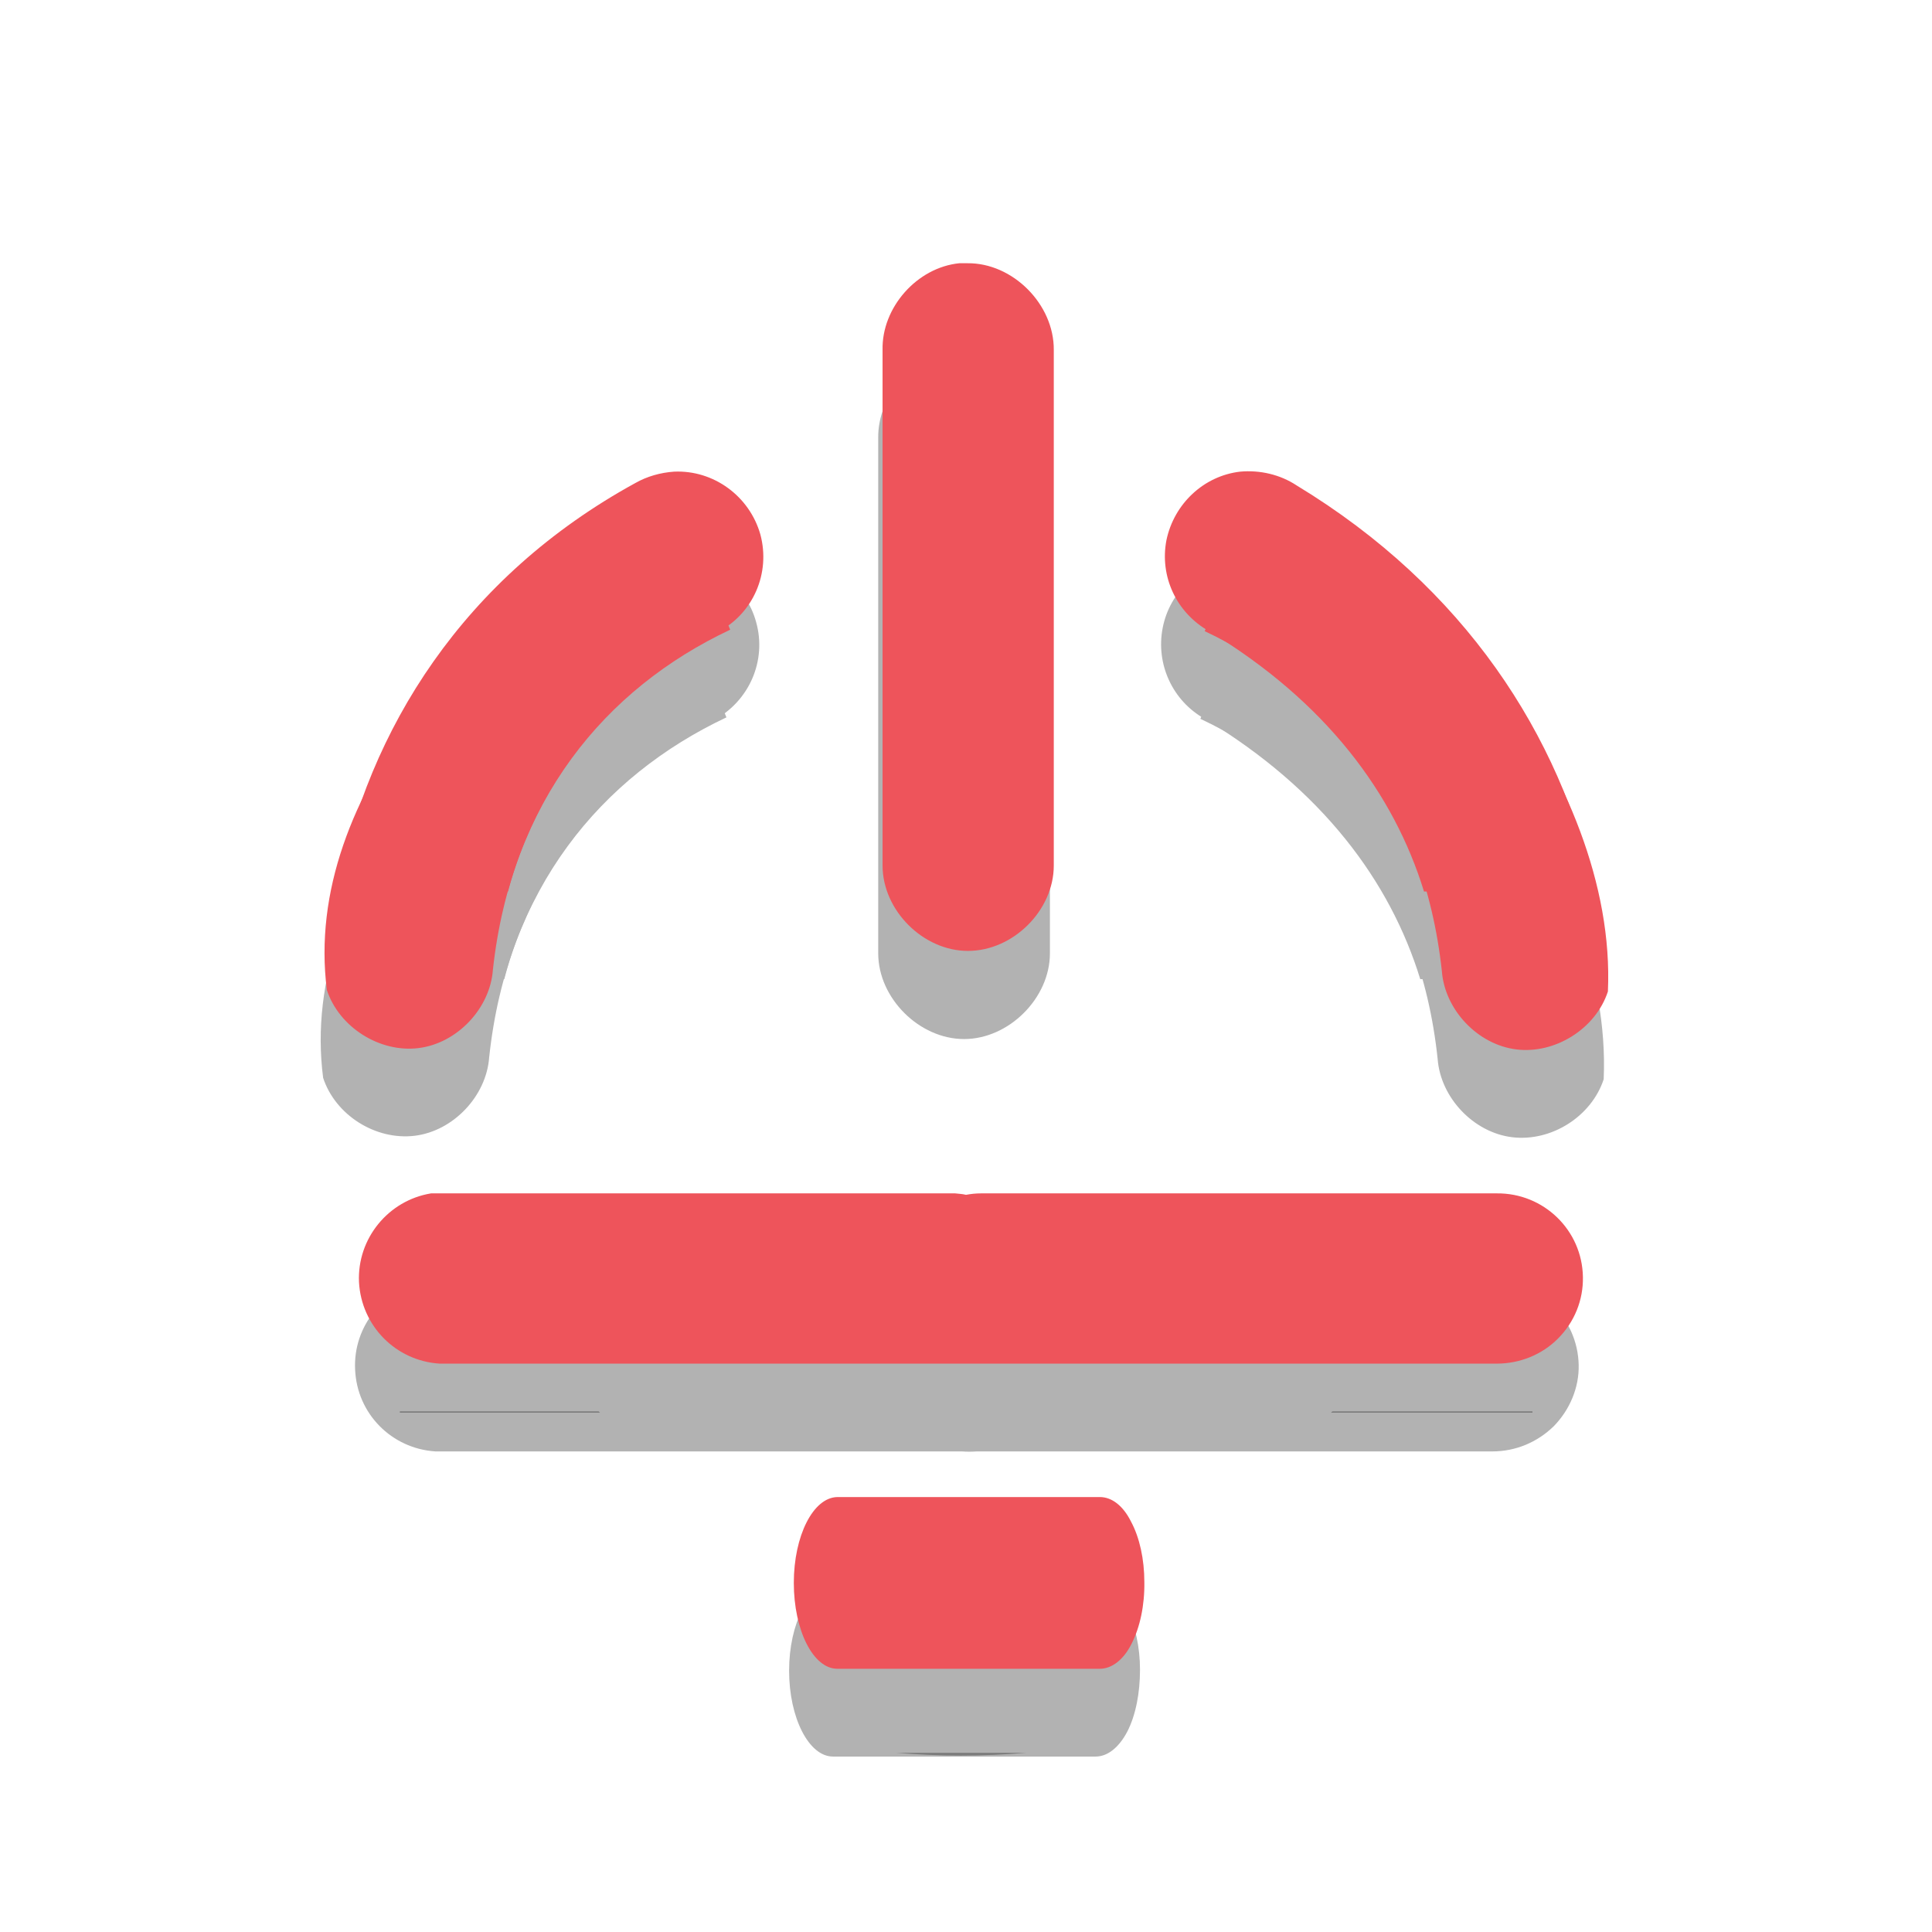
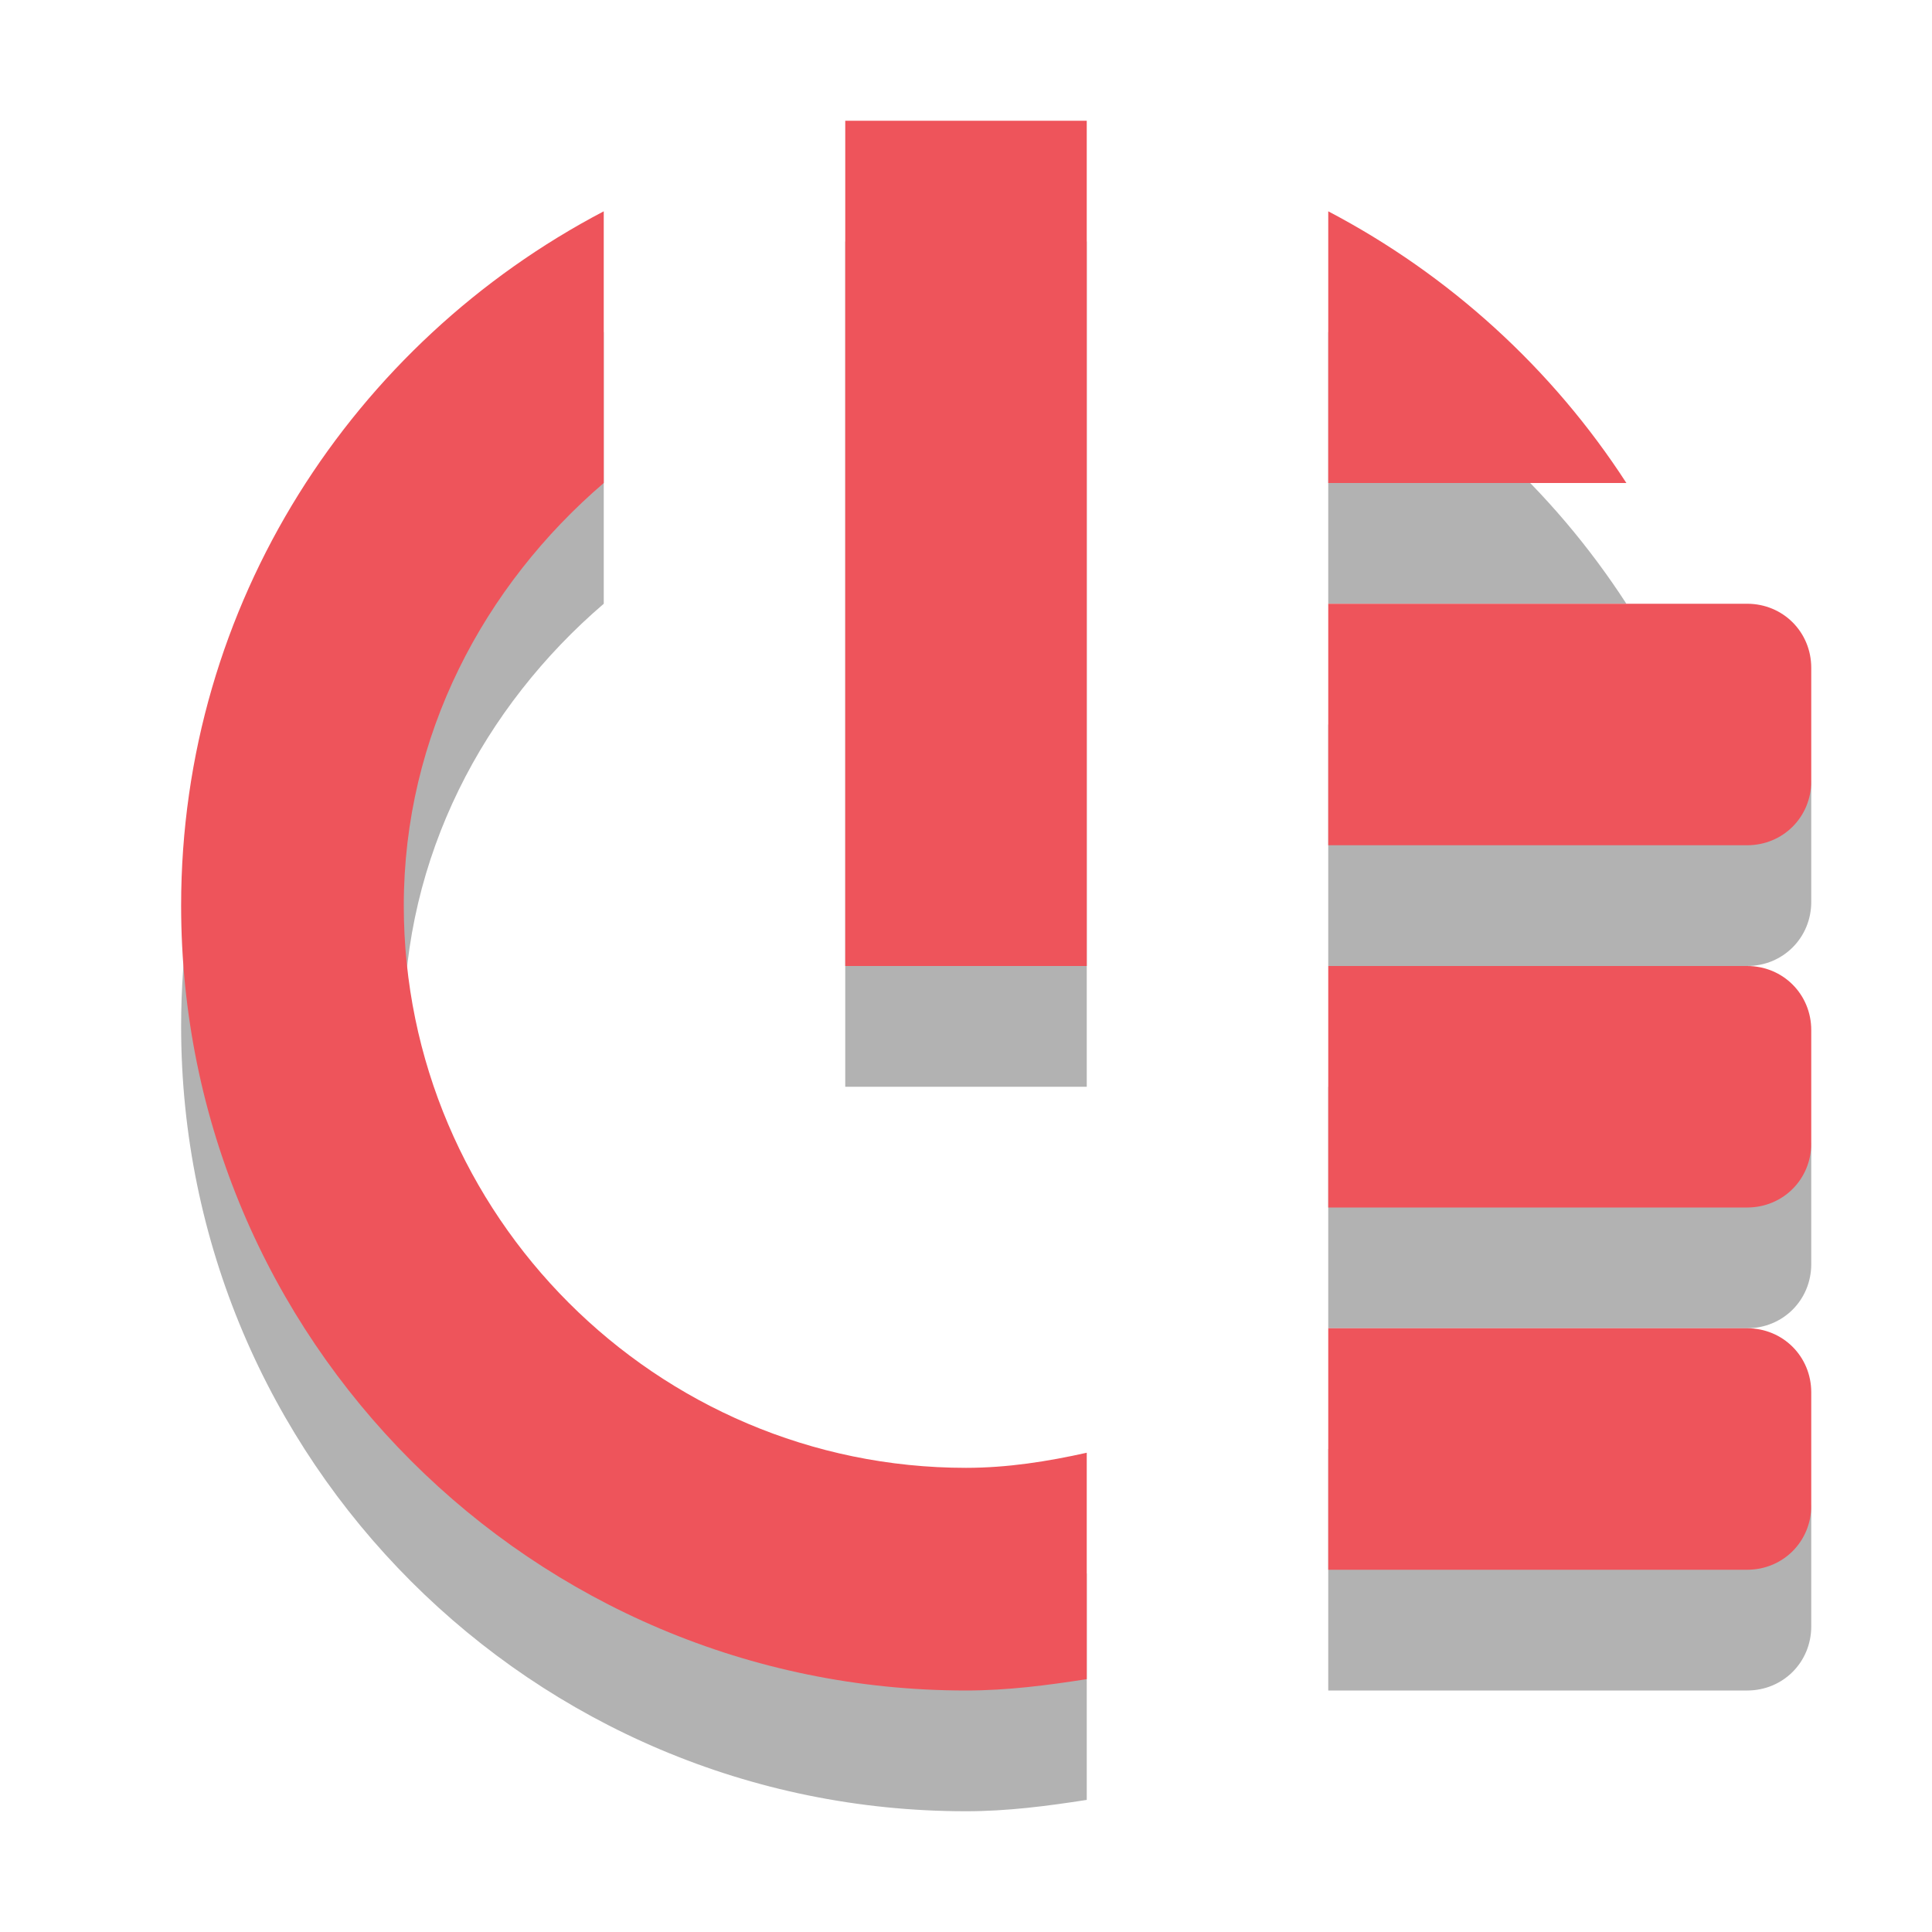
- <svg xmlns="http://www.w3.org/2000/svg" xmlns:xlink="http://www.w3.org/1999/xlink" width="16" height="16" viewBox="0 0 16 16">
-   <defs>
+ <svg xmlns="http://www.w3.org/2000/svg" width="16" height="16" viewBox="0 0 16 16" id="svg2" version="1.1">
+   <defs id="defs4">
    <clipPath id="clip1">
-       <rect width="16" height="16" />
+       <rect width="16" height="16" id="rect7" />
    </clipPath>
    <filter width="100%" x="0" y="0" height="100%" filterUnits="objectBoundingBox" id="alpha">
-       <feColorMatrix values="0 0 0 0 1 0 0 0 0 1 0 0 0 0 1 0 0 0 1 0" in="SourceGraphic" type="matrix" />
+       <feColorMatrix values="0 0 0 0 1 0 0 0 0 1 0 0 0 0 1 0 0 0 1 0" in="SourceGraphic" type="matrix" id="feColorMatrix10" />
    </filter>
-     <g style="clip-path:url(#clip1)" id="surface6">
-       <path style="fill:#000" d="M 7.91 2.91 C 7.562 2.941 7.27 3.273 7.273 3.625 L 7.273 7.895 C 7.273 8.266 7.613 8.605 7.984 8.605 C 8.355 8.605 8.695 8.266 8.695 7.895 L 8.695 3.625 C 8.699 3.25 8.355 2.902 7.98 2.91 C 7.957 2.906 7.934 2.906 7.91 2.91 Z M 5.48 4.645 C 3.945 5.777 2.465 7.293 2.676 8.926 C 2.777 9.234 3.109 9.445 3.434 9.406 C 3.754 9.367 4.027 9.078 4.051 8.758 C 4.199 7.359 4.98 6.43 6.016 5.941 Z M 10.477 4.656 L 9.941 5.953 C 10.977 6.441 11.758 7.371 11.906 8.77 C 11.93 9.09 12.203 9.379 12.523 9.418 C 12.848 9.457 13.18 9.246 13.281 8.938 C 13.359 7.172 11.723 5.273 10.477 4.656 Z " />
-       <path style="fill:#000" d="M 5.547 4.637 C 5.438 4.641 5.328 4.672 5.23 4.727 C 3.812 5.504 3.016 6.762 2.754 8.109 L 4.176 8.109 C 4.398 7.258 4.953 6.488 5.91 5.965 C 6.203 5.809 6.352 5.473 6.262 5.152 C 6.176 4.836 5.879 4.621 5.547 4.637 Z M 10.238 4.637 C 9.934 4.672 9.688 4.898 9.629 5.199 C 9.57 5.5 9.711 5.805 9.977 5.953 C 10.949 6.539 11.512 7.297 11.762 8.109 L 13.18 8.109 C 12.891 6.82 12.098 5.59 10.703 4.75 C 10.566 4.656 10.402 4.617 10.238 4.637 Z M 3.312 11.688 C 3.312 11.691 3.309 11.695 3.312 11.699 L 4.969 11.699 C 4.965 11.695 4.961 11.691 4.957 11.688 Z M 11.035 11.688 C 11.031 11.691 11.027 11.695 11.023 11.699 L 12.691 11.699 C 12.691 11.695 12.691 11.691 12.691 11.688 Z M 7.422 14.516 C 7.598 14.531 7.773 14.539 7.957 14.539 C 8.141 14.539 8.324 14.531 8.5 14.516 Z " />
+     <g style="clip-path:url(#clip1)" id="surface6" clip-path="url(#clip1)">
+       <path style="fill:#000" d="M 7.91 2.91 C 7.562 2.941 7.27 3.273 7.273 3.625 L 7.273 7.895 C 7.273 8.266 7.613 8.605 7.984 8.605 C 8.355 8.605 8.695 8.266 8.695 7.895 L 8.695 3.625 C 8.699 3.25 8.355 2.902 7.98 2.91 C 7.957 2.906 7.934 2.906 7.91 2.91 Z M 5.48 4.645 C 3.945 5.777 2.465 7.293 2.676 8.926 C 2.777 9.234 3.109 9.445 3.434 9.406 C 3.754 9.367 4.027 9.078 4.051 8.758 C 4.199 7.359 4.98 6.43 6.016 5.941 Z M 10.477 4.656 L 9.941 5.953 C 10.977 6.441 11.758 7.371 11.906 8.77 C 11.93 9.09 12.203 9.379 12.523 9.418 C 12.848 9.457 13.18 9.246 13.281 8.938 C 13.359 7.172 11.723 5.273 10.477 4.656 Z " id="path13" />
+       <path style="fill:#000" d="M 5.547 4.637 C 5.438 4.641 5.328 4.672 5.23 4.727 C 3.812 5.504 3.016 6.762 2.754 8.109 L 4.176 8.109 C 4.398 7.258 4.953 6.488 5.91 5.965 C 6.203 5.809 6.352 5.473 6.262 5.152 C 6.176 4.836 5.879 4.621 5.547 4.637 Z M 10.238 4.637 C 9.934 4.672 9.688 4.898 9.629 5.199 C 9.57 5.5 9.711 5.805 9.977 5.953 C 10.949 6.539 11.512 7.297 11.762 8.109 L 13.18 8.109 C 12.891 6.82 12.098 5.59 10.703 4.75 C 10.566 4.656 10.402 4.617 10.238 4.637 Z M 3.312 11.688 C 3.312 11.691 3.309 11.695 3.312 11.699 L 4.969 11.699 C 4.965 11.695 4.961 11.691 4.957 11.688 Z M 11.035 11.688 C 11.031 11.691 11.027 11.695 11.023 11.699 L 12.691 11.699 C 12.691 11.695 12.691 11.691 12.691 11.688 Z M 7.422 14.516 C 7.598 14.531 7.773 14.539 7.957 14.539 C 8.141 14.539 8.324 14.531 8.5 14.516 Z " id="path15" />
    </g>
    <mask id="mask0">
-       <g style="filter:url(#alpha)">
-         <rect width="16" x="0" y="0" height="16" style="fill:#000;fill-opacity:.302" />
+       <g style="filter:url(#alpha)" id="g18">
+         <rect width="16" x="0" y="0" height="16" style="fill:#000;fill-opacity:.302" id="rect20" />
      </g>
    </mask>
  </defs>
-   <use style="mask:url(#mask0)" xlink:href="#surface6" />
-   <g style="fill-opacity:.302;fill:#000">
-     <path d="M 9.441 13.828 C 9.441 13.641 9.402 13.461 9.332 13.328 C 9.266 13.195 9.172 13.125 9.074 13.129 L 6.898 13.129 C 6.699 13.129 6.535 13.445 6.535 13.836 C 6.535 14.227 6.699 14.547 6.898 14.547 L 9.074 14.547 C 9.172 14.547 9.266 14.473 9.336 14.34 C 9.406 14.203 9.441 14.02 9.441 13.828 Z " />
-     <path d="M 3.535 10.609 C 3.18 10.668 2.922 10.984 2.941 11.344 C 2.957 11.707 3.242 11.996 3.605 12.02 L 7.875 12.02 C 7.902 12.02 7.934 12.02 7.965 12.02 C 8.008 12.023 8.047 12.023 8.09 12.02 L 12.359 12.02 C 12.551 12.02 12.73 11.945 12.867 11.812 C 13 11.676 13.078 11.492 13.074 11.305 C 13.066 10.914 12.746 10.605 12.359 10.609 L 8.09 10.609 C 8.047 10.609 8.004 10.613 7.965 10.621 C 7.934 10.617 7.902 10.613 7.875 10.609 L 3.605 10.609 C 3.582 10.609 3.559 10.609 3.535 10.609 Z " />
-   </g>
-   <g style="fill:#ee545b">
-     <path d="M 7.945 2.18 C 7.594 2.215 7.301 2.547 7.309 2.898 L 7.309 7.168 C 7.309 7.539 7.645 7.875 8.016 7.875 C 8.391 7.875 8.727 7.539 8.727 7.168 L 8.727 2.898 C 8.73 2.52 8.387 2.176 8.012 2.18 C 7.988 2.18 7.965 2.18 7.945 2.18 Z M 5.512 3.918 C 3.977 5.047 2.5 6.566 2.707 8.199 C 2.809 8.508 3.145 8.719 3.465 8.68 C 3.785 8.641 4.059 8.352 4.082 8.031 C 4.234 6.633 5.012 5.703 6.047 5.215 Z M 10.512 3.93 L 9.977 5.227 C 11.012 5.715 11.789 6.645 11.941 8.043 C 11.965 8.363 12.238 8.652 12.559 8.691 C 12.879 8.73 13.215 8.52 13.316 8.211 C 13.395 6.445 11.754 4.547 10.512 3.93 Z " />
-     <path d="M 5.582 3.906 C 5.469 3.914 5.359 3.945 5.262 4 C 3.844 4.777 3.047 6.035 2.789 7.383 L 4.207 7.383 C 4.434 6.531 4.984 5.762 5.945 5.234 C 6.238 5.082 6.383 4.746 6.297 4.426 C 6.207 4.109 5.91 3.891 5.582 3.906 Z M 10.27 3.906 C 9.969 3.941 9.723 4.172 9.66 4.473 C 9.602 4.773 9.742 5.074 10.012 5.227 C 10.98 5.812 11.543 6.57 11.793 7.383 L 13.211 7.383 C 12.922 6.09 12.129 4.863 10.738 4.02 C 10.602 3.93 10.434 3.891 10.27 3.906 Z M 3.344 10.961 C 3.348 10.961 3.344 10.969 3.344 10.973 L 5.004 10.973 C 5 10.969 4.992 10.965 4.992 10.961 Z M 11.066 10.961 C 11.062 10.965 11.059 10.969 11.055 10.973 L 12.723 10.973 C 12.727 10.969 12.723 10.961 12.723 10.961 Z M 7.453 13.789 C 7.629 13.805 7.809 13.809 7.988 13.809 C 8.172 13.809 8.355 13.805 8.535 13.789 Z " />
-     <path d="M 9.477 13.102 C 9.477 12.914 9.438 12.734 9.367 12.602 C 9.301 12.469 9.207 12.398 9.109 12.398 L 6.934 12.398 C 6.734 12.402 6.574 12.719 6.574 13.109 C 6.574 13.5 6.734 13.82 6.934 13.82 L 9.109 13.82 C 9.207 13.82 9.305 13.746 9.371 13.613 C 9.441 13.477 9.48 13.293 9.477 13.102 Z " />
-     <path d="M 3.57 9.883 C 3.215 9.941 2.957 10.258 2.973 10.617 C 2.992 10.98 3.277 11.27 3.641 11.293 L 7.91 11.293 C 7.941 11.293 7.969 11.293 8 11.293 C 8.043 11.293 8.082 11.293 8.125 11.293 L 12.395 11.293 C 12.586 11.293 12.77 11.219 12.902 11.086 C 13.039 10.949 13.113 10.766 13.109 10.574 C 13.102 10.188 12.785 9.879 12.395 9.883 L 8.125 9.883 C 8.082 9.883 8.043 9.887 8 9.895 C 7.969 9.887 7.941 9.887 7.91 9.883 L 3.641 9.883 C 3.617 9.883 3.594 9.883 3.57 9.883 Z " />
-   </g>
+   <path style="fill:#000000;fill-opacity:0.302;fill-rule:evenodd;stroke:none" d="m 7,2 0,7 2,0 0,-7 -2,0 z M 5,2.75 C 2.927,3.836 1.5,5.997 1.5,8.5 1.5,12.09 4.41,15 8,15 8.343,15 8.672,14.957 9,14.906 l 0,-1.875 C 8.676,13.103 8.345,13.156 8,13.156 c -2.564,0 -4.656,-2.092 -4.656,-4.656 0,-1.411 0.663,-2.648 1.656,-3.5 L 5,2.75 z m 6,0 0,2.25 2.469,0 C 12.857,4.054 12.003,3.276 11,2.75 z m 0,3.25 0,0.531 0,0.938 0,0.531 0.531,0 1.469,0 1.469,0 C 14.766,8 15,7.766 15,7.469 l 0,-0.938 c 0,-0.297 -0.234,-0.531 -0.531,-0.531 l -1.469,0 -1.469,0 -0.531,0 z m 0,3 0,0.531 L 11,10.469 11,11 11.531,11 13,11 14.469,11 C 14.766,11 15,10.766 15,10.469 l 0,-0.937 c 0,-0.297 -0.234,-0.531 -0.531,-0.531 l -1.469,0 -1.469,0 -0.531,0 z M 11,12 l 0,0.531 0,0.938 L 11,14 11.531,14 13,14 14.469,14 C 14.766,14 15,13.766 15,13.469 l 0,-0.938 C 15,12.234 14.766,12 14.469,12 L 13,12 11.531,12 11,12 z" id="path3161" />
+   <path style="fill:#ee545b;fill-opacity:1;fill-rule:evenodd;stroke:none" d="M 5,1.75 C 2.927,2.836 1.5,4.997 1.5,7.5 1.5,11.09 4.41,14 8,14 8.343,14 8.672,13.957 9,13.906 l 0,-1.875 C 8.676,12.103 8.345,12.156 8,12.156 5.436,12.156 3.344,10.064 3.344,7.5 3.344,6.089 4.007,4.852 5,4 L 5,1.75 z m 6,0 0,2.25 2.469,0 C 12.857,3.054 12.003,2.276 11,1.75 z" id="path3049" />
+   <rect style="fill:#ee545b;fill-opacity:1;fill-rule:evenodd;stroke:none" id="rect3060" width="2" height="7" x="7" y="1" />
+   <path style="fill:#ee545b;fill-opacity:1;fill-rule:evenodd;stroke:none" d="m 11,11 0,0.531 0,0.938 L 11,13 11.531,13 13,13 14.469,13 C 14.766,13 15,12.766 15,12.469 l 0,-0.938 C 15,11.234 14.766,11 14.469,11 L 13,11 11.531,11 11,11 z" id="rect3067" />
+   <path style="fill:#ee545b;fill-opacity:1;fill-rule:evenodd;stroke:none" d="m 11,8 0,0.531 0,0.938 L 11,10 11.531,10 13,10 14.469,10 C 14.766,10 15,9.766 15,9.469 l 0,-0.938 c 0,-0.297 -0.234,-0.531 -0.531,-0.531 l -1.469,0 -1.469,0 -0.531,0 z" id="rect3067-7" />
+   <path style="fill:#ee545b;fill-opacity:1;fill-rule:evenodd;stroke:none" d="m 11,5 0,0.531 0,0.938 0,0.531 0.531,0 1.469,0 1.469,0 C 14.766,7 15,6.766 15,6.469 l 0,-0.938 c 0,-0.297 -0.234,-0.531 -0.531,-0.531 l -1.469,0 -1.469,0 -0.531,0 z" id="rect3067-7-0" />
</svg>
